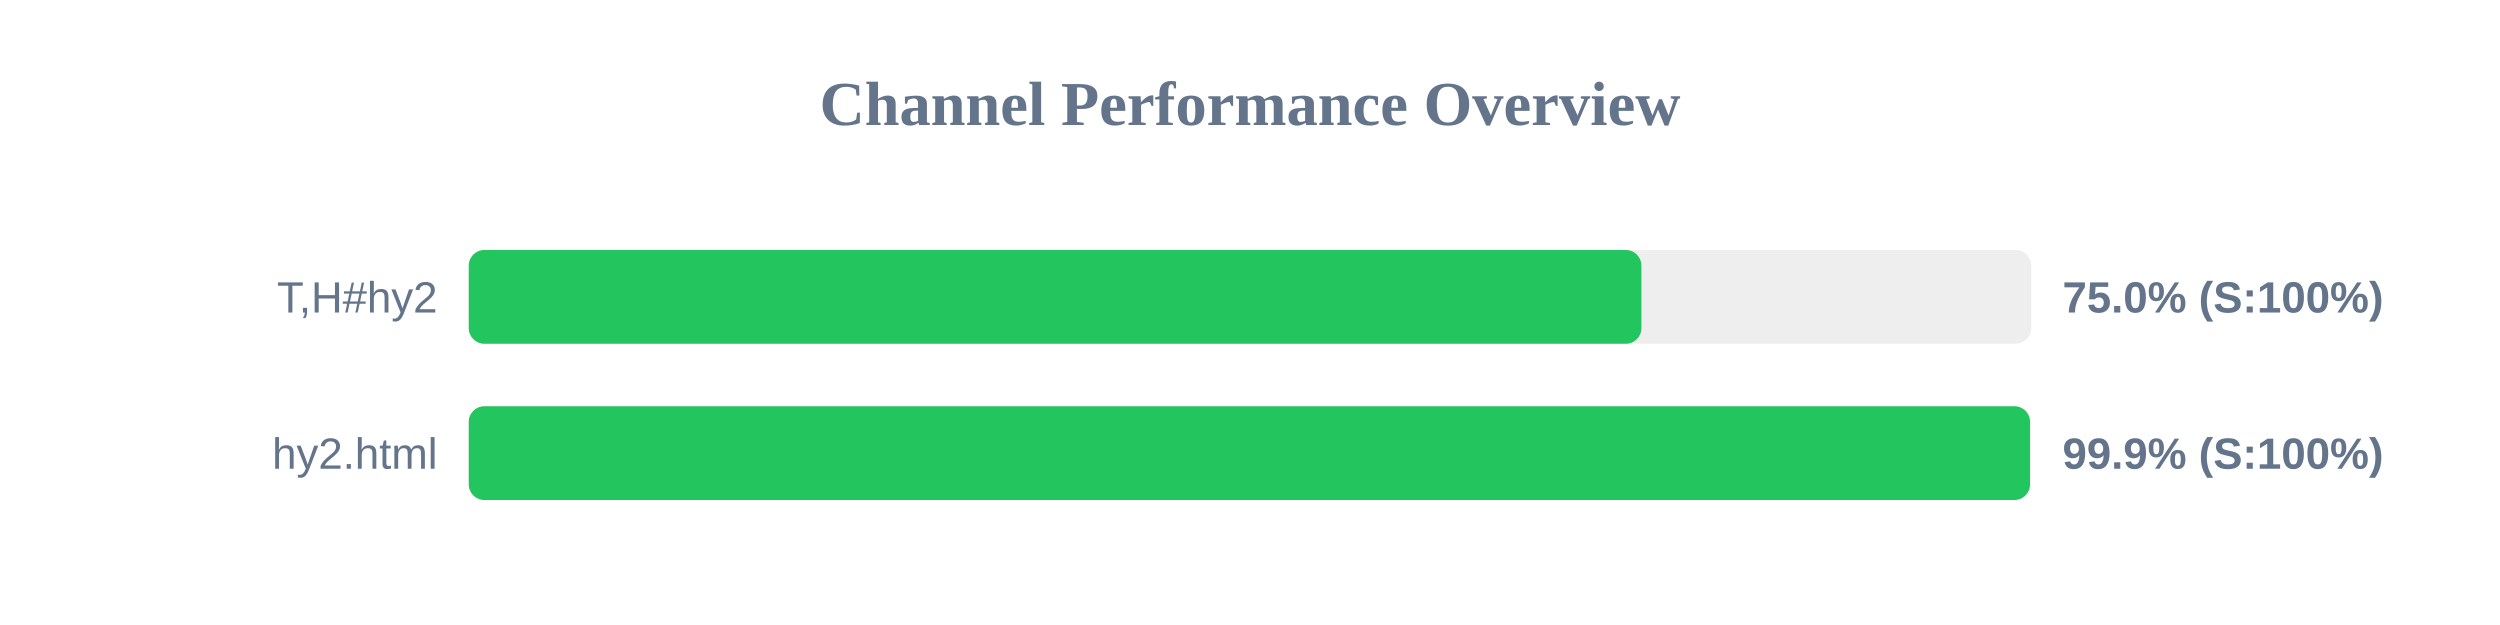
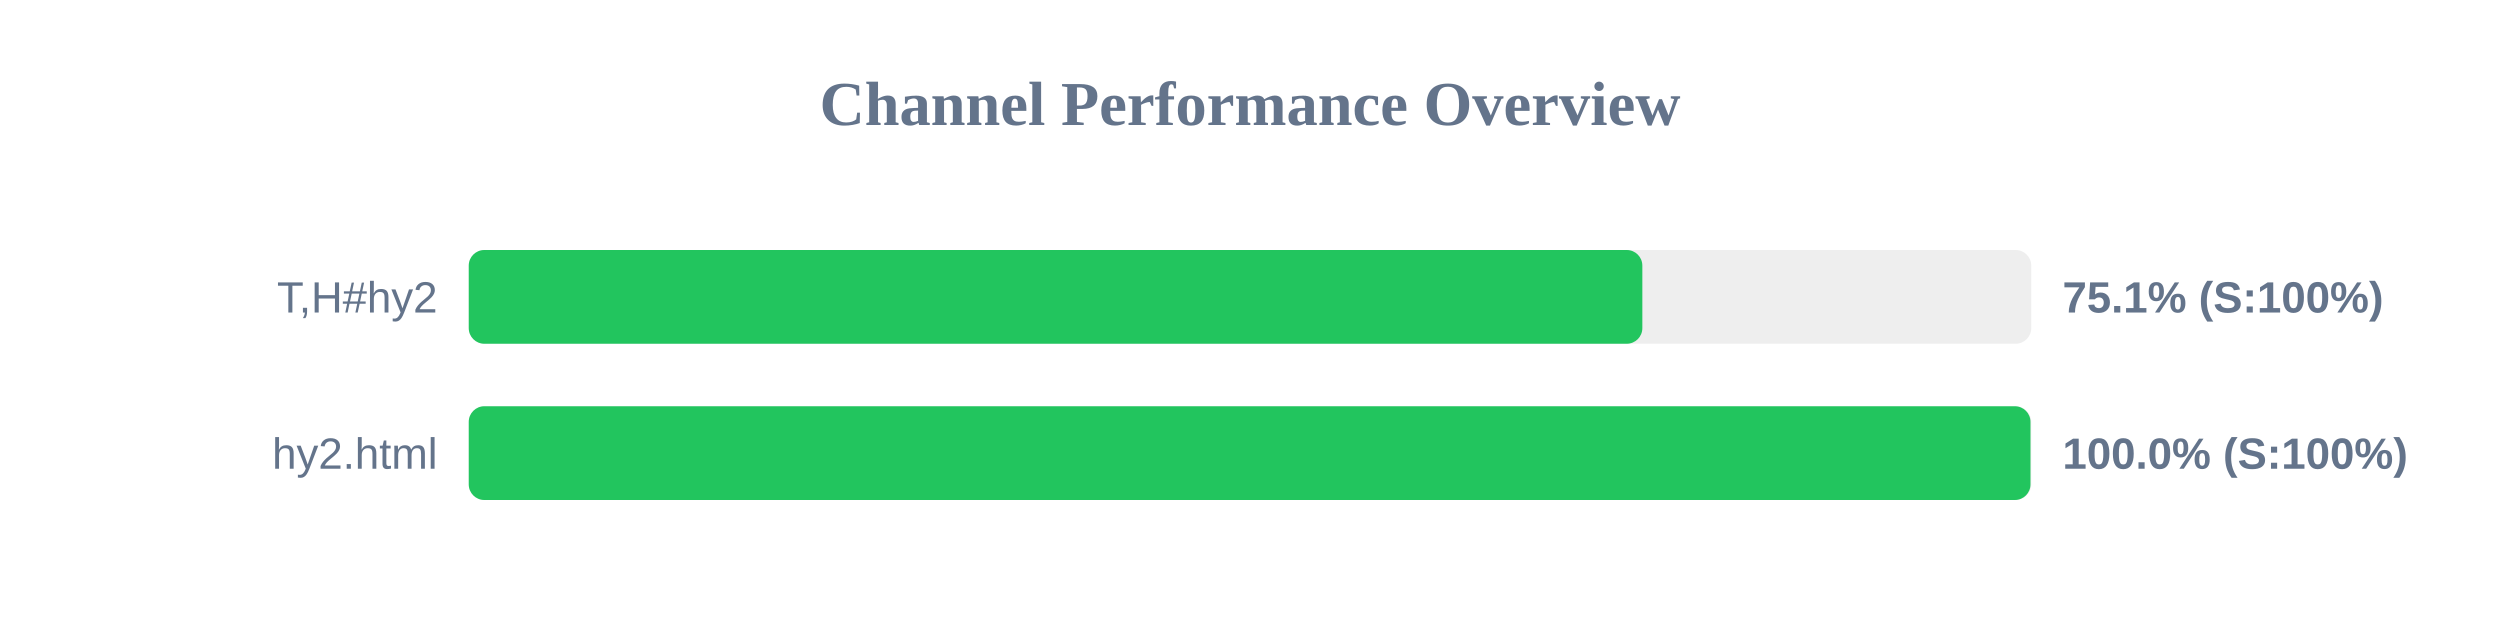
<svg xmlns="http://www.w3.org/2000/svg" width="800" height="200" version="1.1">
  <style>
        .row { font: 14px Arial; fill: #64748b; }
        .score { font: bold 14px Arial; fill: #64748b; }
    </style>
  <text x="400" y="40" text-anchor="middle" font-size="20px" font-weight="bold" fill="#64748b">Channel Performance Overview</text>
  <rect x="150" y="80" width="500" height="30" fill="#eee" rx="5" />
-   <rect x="150" y="80" width="375.25" height="30" fill="#22c55e" rx="5" />
+   <rect x="150" y="80" width="375.55" height="30" fill="#22c55e" rx="5" />
  <text x="140" y="100" text-anchor="end" class="row">T,H#hy2</text>
-   <text x="660" y="100" text-anchor="start" class="score">75.0% (S:100%)</text>
+   <text x="660" y="100" text-anchor="start" class="score">75.1% (S:100%)</text>
  <rect x="150" y="130" width="500" height="30" fill="#eee" rx="5" />
-   <rect x="150" y="130" width="499.6" height="30" fill="#22c55e" rx="5" />
+   <rect x="150" y="130" width="499.75" height="30" fill="#22c55e" rx="5" />
  <text x="140" y="150" text-anchor="end" class="row">hy2.html</text>
-   <text x="660" y="150" text-anchor="start" class="score">99.9% (S:100%)</text>
+   <text x="660" y="150" text-anchor="start" class="score">100.0% (S:100%)</text>
</svg>
